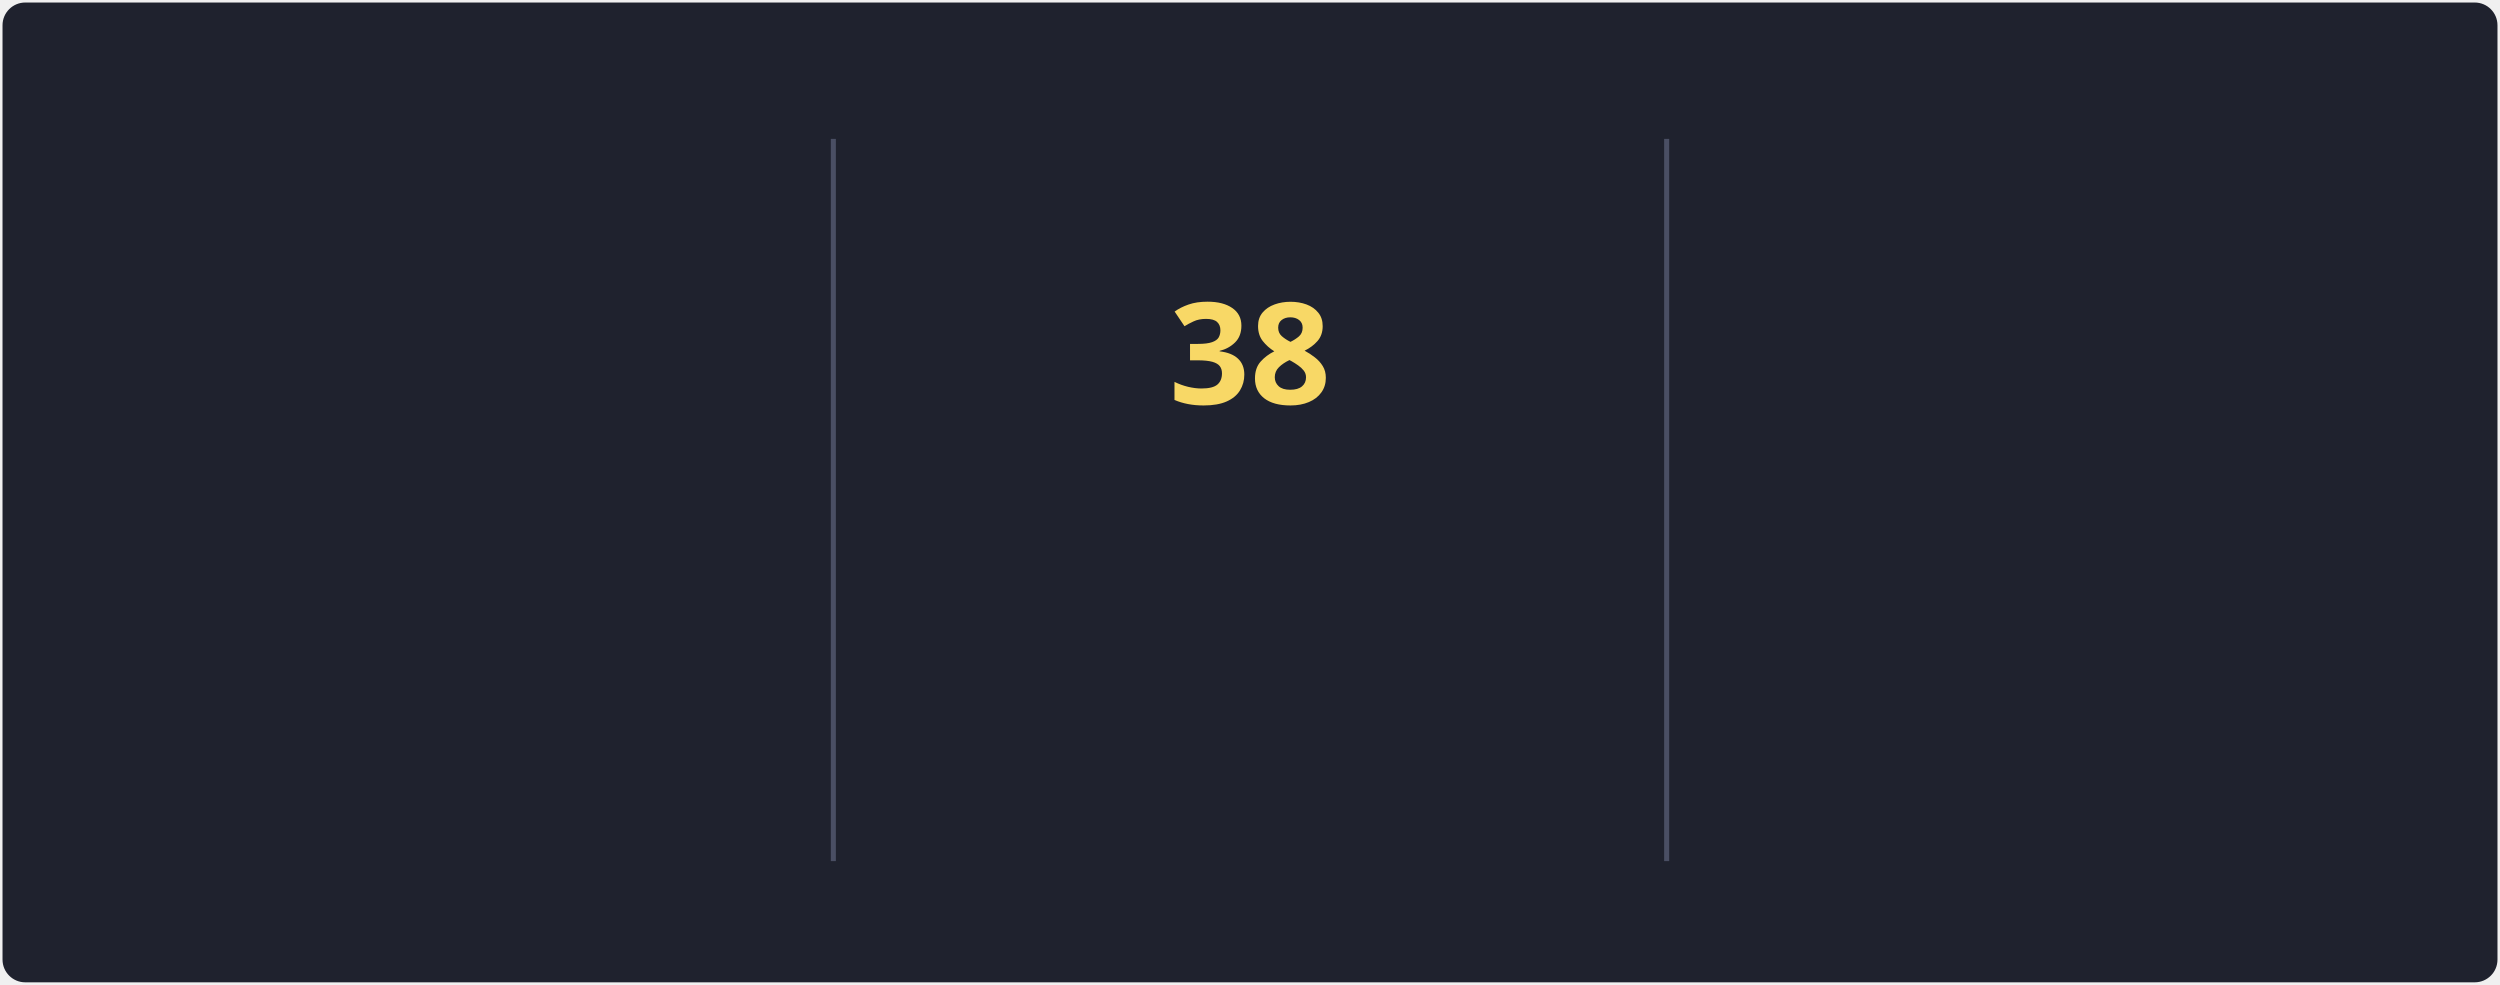
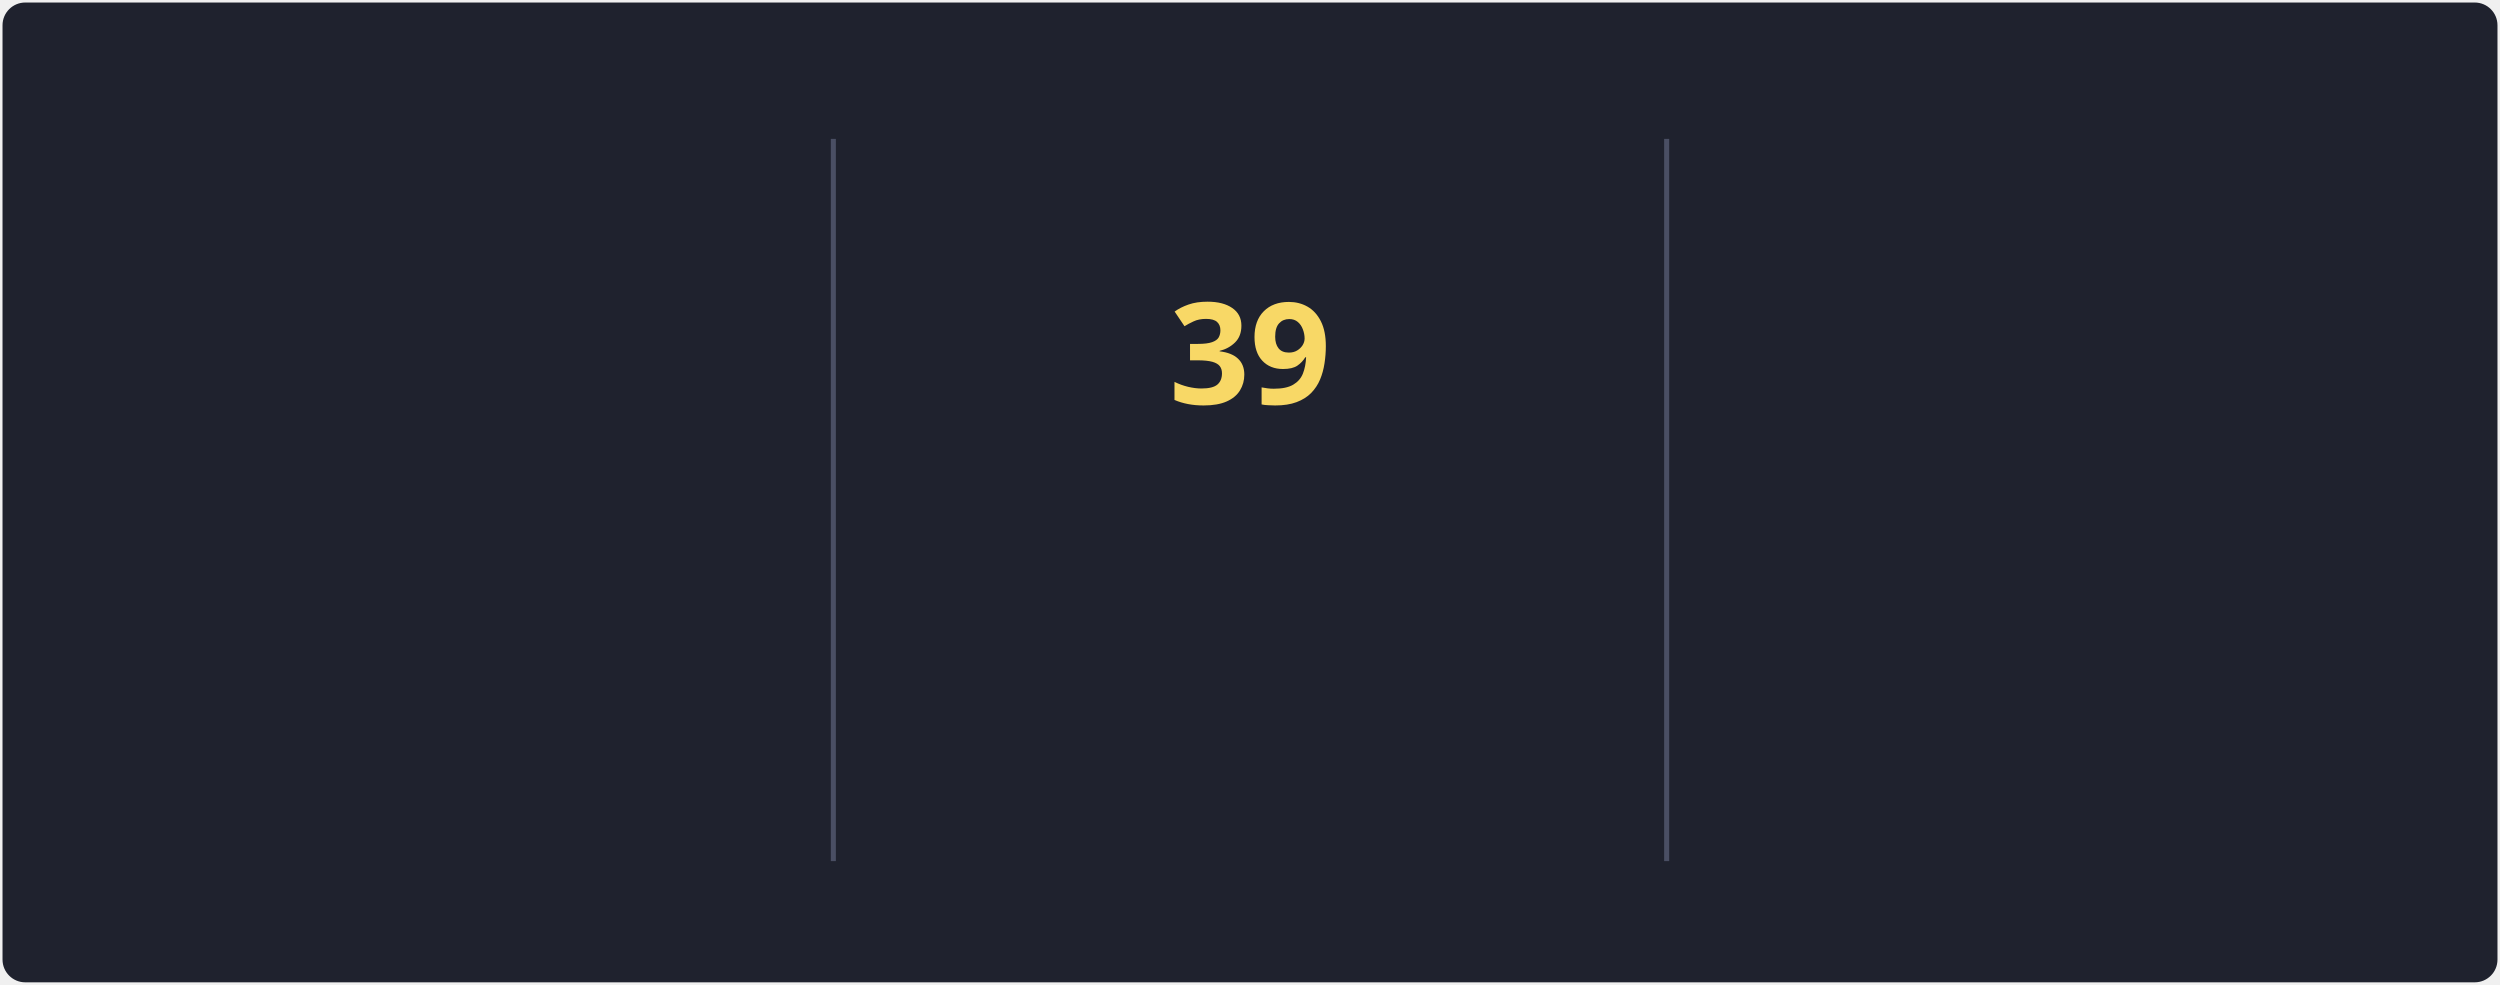
<svg xmlns="http://www.w3.org/2000/svg" style="isolation: isolate" viewBox="0 0 495 195" width="495px" height="195px" direction="ltr">
  <style>
            @keyframes currstreak {
                0% { font-size: 3px; opacity: 0.2; }
                80% { font-size: 34px; opacity: 1; }
                100% { font-size: 28px; opacity: 1; }
            }
            @keyframes fadein {
                0% { opacity: 0; }
                100% { opacity: 1; }
            }
        </style>
  <defs>
    <clipPath id="outer_rectangle">
      <rect width="495" height="195" rx="4.5" />
    </clipPath>
    <mask id="mask_out_ring_behind_fire">
      <rect width="495" height="195" fill="white" />
      <ellipse id="mask-ellipse" cx="247.5" cy="32" rx="13" ry="18" fill="black" />
    </mask>
  </defs>
  <g clip-path="url(#outer_rectangle)">
    <g style="isolation: isolate">
      <rect stroke="#000000" stroke-opacity="0" fill="#1F222E" rx="4.5" x="0.5" y="0.5" width="494" height="194" />
    </g>
    <g style="isolation: isolate">
      <line x1="165" y1="28" x2="165" y2="170" vector-effect="non-scaling-stroke" stroke-width="1" stroke="#4A4F64" stroke-linejoin="miter" stroke-linecap="square" stroke-miterlimit="3" />
      <line x1="330" y1="28" x2="330" y2="170" vector-effect="non-scaling-stroke" stroke-width="1" stroke="#4A4F64" stroke-linejoin="miter" stroke-linecap="square" stroke-miterlimit="3" />
    </g>
    <g style="isolation: isolate">
      <g transform="translate(82.5, 48)">
        <text x="0" y="32" stroke-width="0" text-anchor="middle" fill="#F8D866" stroke="none" font-family="&quot;Segoe UI&quot;, Ubuntu, sans-serif" font-weight="700" font-size="28px" font-style="normal" style="opacity: 0; animation: fadein 0.5s linear forwards 0.6s">
-                         80.8K
+                         81.1K
                    </text>
      </g>
      <g transform="translate(82.5, 84)">
        <text x="0" y="32" stroke-width="0" text-anchor="middle" fill="#F85D7F" stroke="none" font-family="&quot;Segoe UI&quot;, Ubuntu, sans-serif" font-weight="400" font-size="14px" font-style="normal" style="opacity: 0; animation: fadein 0.5s linear forwards 0.7s">
                        Total Contributions
                    </text>
      </g>
      <g transform="translate(82.5, 114)">
        <text x="0" y="32" stroke-width="0" text-anchor="middle" fill="#9CA2B8" stroke="none" font-family="&quot;Segoe UI&quot;, Ubuntu, sans-serif" font-weight="400" font-size="12px" font-style="normal" style="opacity: 0; animation: fadein 0.5s linear forwards 0.8s">
                        Oct 10, 2012 - Present
                    </text>
      </g>
    </g>
    <g style="isolation: isolate">
      <g transform="translate(247.5, 108)">
        <text x="0" y="32" stroke-width="0" text-anchor="middle" fill="#F85D7F" stroke="none" font-family="&quot;Segoe UI&quot;, Ubuntu, sans-serif" font-weight="700" font-size="14px" font-style="normal" style="opacity: 0; animation: fadein 0.5s linear forwards 0.9s">
                        Current Streak
                    </text>
      </g>
      <g transform="translate(247.5, 145)">
        <text x="0" y="21" stroke-width="0" text-anchor="middle" fill="#9CA2B8" stroke="none" font-family="&quot;Segoe UI&quot;, Ubuntu, sans-serif" font-weight="400" font-size="12px" font-style="normal" style="opacity: 0; animation: fadein 0.5s linear forwards 0.9s">
-                         May 27 - Jul 3
+                         May 27 - Jul 4
                    </text>
      </g>
      <g mask="url(#mask_out_ring_behind_fire)">
        <circle cx="247.5" cy="71" r="40" fill="none" stroke="#FC9867" stroke-width="5" style="opacity: 0; animation: fadein 0.5s linear forwards 0.4s" />
      </g>
      <g transform="translate(247.5, 19.5)" stroke-opacity="0" style="opacity: 0; animation: fadein 0.5s linear forwards 0.6s">
        <path d="M -12 -0.5 L 15 -0.5 L 15 23.5 L -12 23.5 L -12 -0.5 Z" fill="none" />
        <path d="M 1.5 0.67 C 1.5 0.67 2.24 3.32 2.24 5.47 C 2.24 7.53 0.89 9.2 -1.17 9.2 C -3.23 9.2 -4.79 7.53 -4.79 5.47 L -4.76 5.11 C -6.78 7.51 -8 10.62 -8 13.99 C -8 18.41 -4.42 22 0 22 C 4.42 22 8 18.41 8 13.99 C 8 8.6 5.41 3.79 1.5 0.67 Z M -0.29 19 C -2.07 19 -3.51 17.6 -3.51 15.86 C -3.51 14.24 -2.46 13.1 -0.7 12.74 C 1.07 12.38 2.9 11.53 3.92 10.16 C 4.31 11.45 4.51 12.81 4.51 14.2 C 4.51 16.85 2.36 19 -0.29 19 Z" fill="#FC9867" stroke-opacity="0" />
      </g>
      <g transform="translate(247.5, 48)">
        <text x="0" y="32" stroke-width="0" text-anchor="middle" fill="#F8D866" stroke="none" font-family="&quot;Segoe UI&quot;, Ubuntu, sans-serif" font-weight="700" font-size="28px" font-style="normal" style="animation: currstreak 0.6s linear forwards">
-                         38
+                         39
                    </text>
      </g>
    </g>
    <g style="isolation: isolate">
      <g transform="translate(412.5, 48)">
        <text x="0" y="32" stroke-width="0" text-anchor="middle" fill="#F8D866" stroke="none" font-family="&quot;Segoe UI&quot;, Ubuntu, sans-serif" font-weight="700" font-size="28px" font-style="normal" style="opacity: 0; animation: fadein 0.5s linear forwards 1.2s">
                        41
                    </text>
      </g>
      <g transform="translate(412.5, 84)">
        <text x="0" y="32" stroke-width="0" text-anchor="middle" fill="#F85D7F" stroke="none" font-family="&quot;Segoe UI&quot;, Ubuntu, sans-serif" font-weight="400" font-size="14px" font-style="normal" style="opacity: 0; animation: fadein 0.5s linear forwards 1.3s">
                        Longest Streak
                    </text>
      </g>
      <g transform="translate(412.5, 114)">
        <text x="0" y="32" stroke-width="0" text-anchor="middle" fill="#9CA2B8" stroke="none" font-family="&quot;Segoe UI&quot;, Ubuntu, sans-serif" font-weight="400" font-size="12px" font-style="normal" style="opacity: 0; animation: fadein 0.5s linear forwards 1.4s">
                        May 8, 2023 - Jun 17, 2023
                    </text>
      </g>
    </g>
  </g>
</svg>
